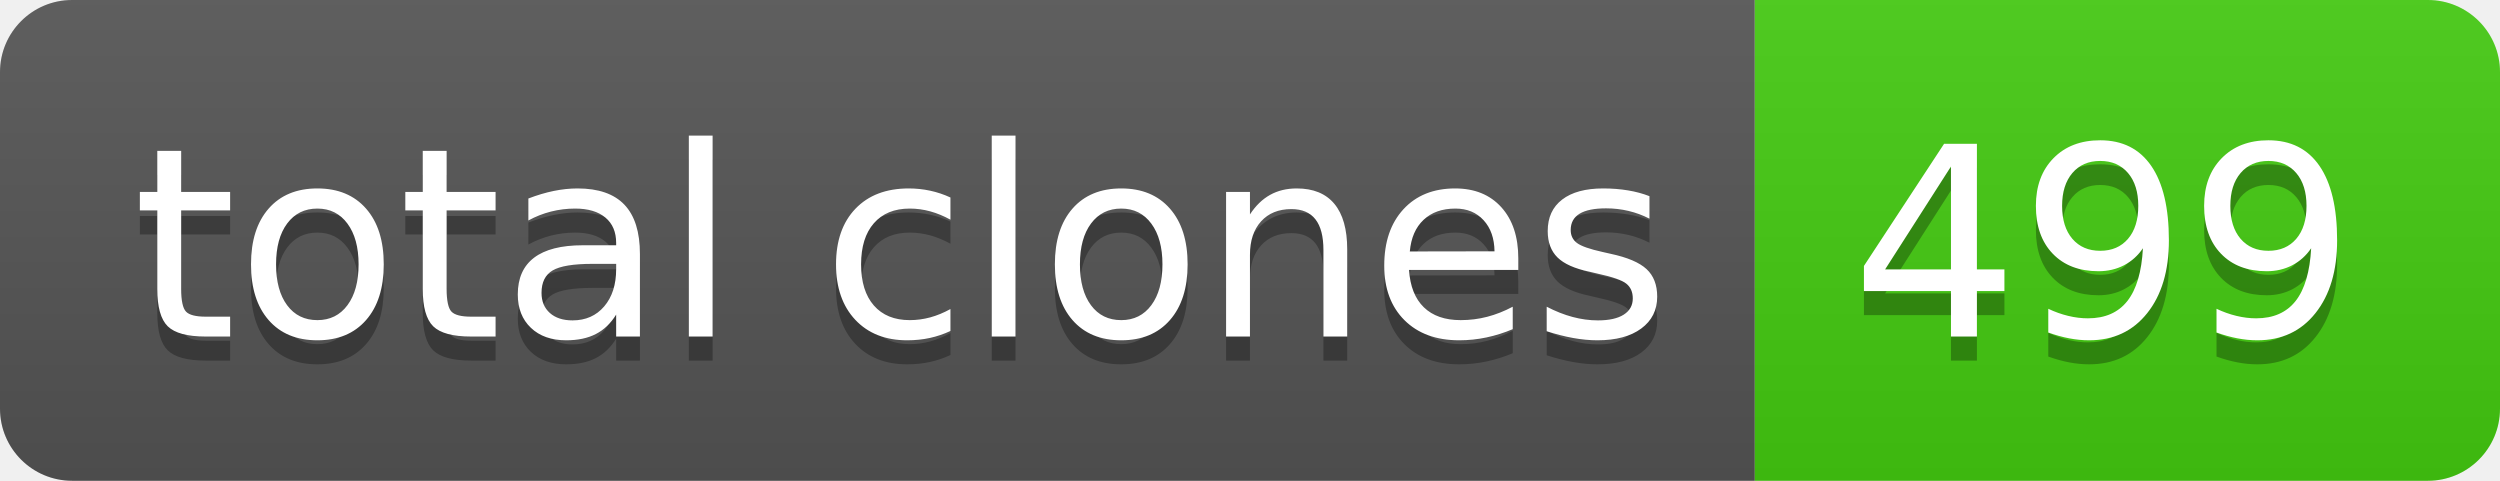
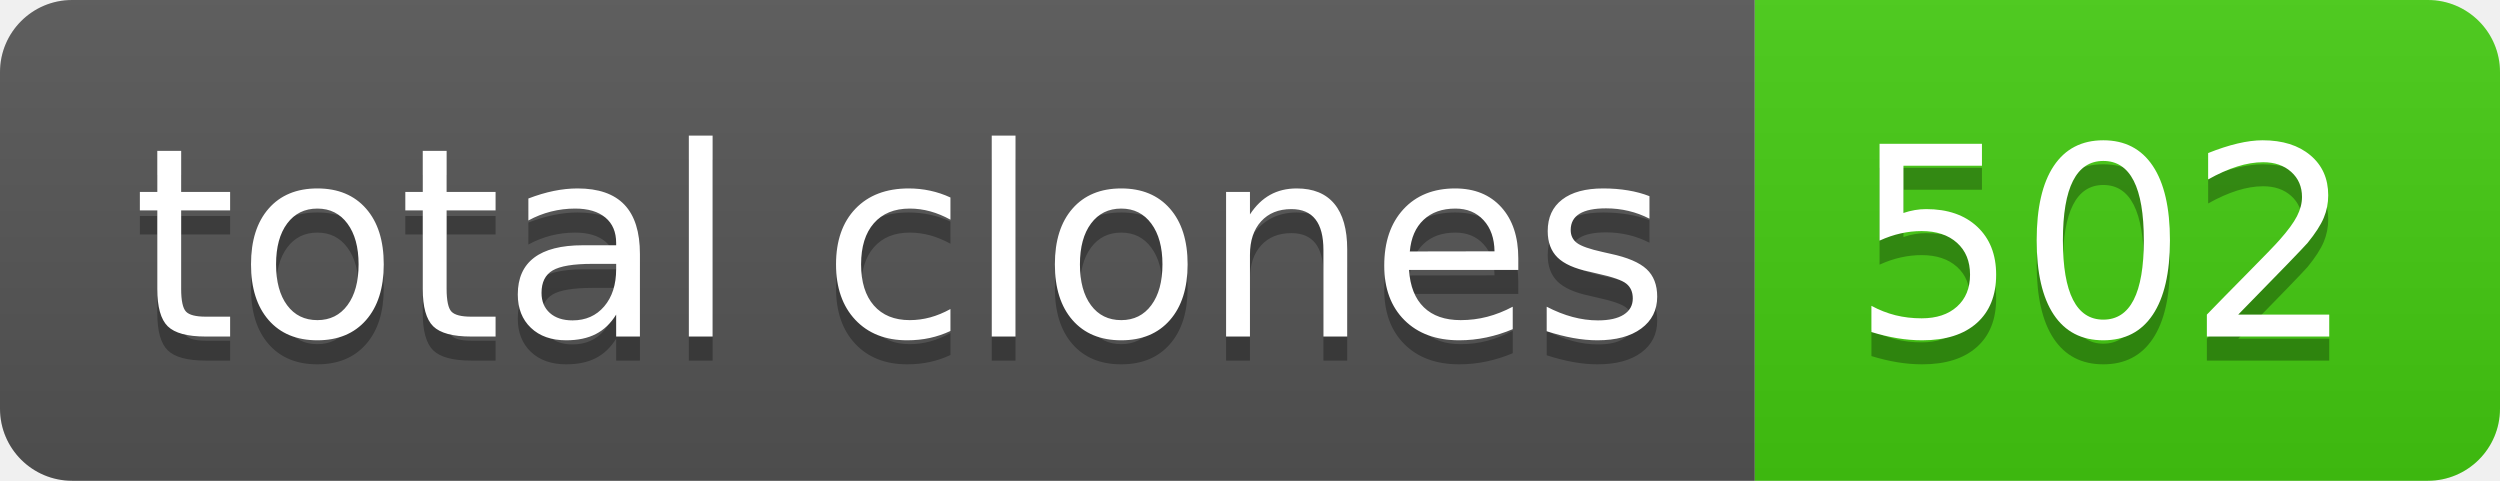
- <svg xmlns="http://www.w3.org/2000/svg" width="104" height="20" role="img" aria-label="total clones: 499">
+ <svg xmlns="http://www.w3.org/2000/svg" width="104" height="20" role="img" aria-label="total clones: 502">
  <linearGradient id="s" x2="0" y2="100%">
    <stop offset="0" stop-color="#bbb" stop-opacity=".1" />
    <stop offset="1" stop-opacity=".1" />
  </linearGradient>
  <clipPath id="r">
    <rect width="104" height="20" rx="3" fill="#fff" />
  </clipPath>
  <g clip-path="url(#r)">
    <rect width="73" height="20" fill="#555" />
    <rect x="73" width="31" height="20" fill="#4c1" />
    <rect width="104" height="20" fill="url(#s)" />
  </g>
  <g fill="#fff" text-anchor="middle" font-family="Verdana,Geneva,DejaVu Sans,sans-serif" text-rendering="geometricPrecision" font-size="110">
    <text aria-hidden="true" x="375" y="150" fill="#010101" fill-opacity=".3" transform="scale(.1)" textLength="630">total clones</text>
    <text x="375" y="140" transform="scale(.1)" fill="#fff" textLength="630">total clones</text>
-     <text aria-hidden="true" x="875" y="150" fill="#010101" fill-opacity=".3" transform="scale(.1)" textLength="210">499</text>
-     <text x="875" y="140" transform="scale(.1)" fill="#fff" textLength="210">499</text>
+     <text aria-hidden="true" x="875" y="150" fill="#010101" fill-opacity=".3" transform="scale(.1)" textLength="210">502</text>
+     <text x="875" y="140" transform="scale(.1)" fill="#fff" textLength="210">502</text>
  </g>
</svg>
